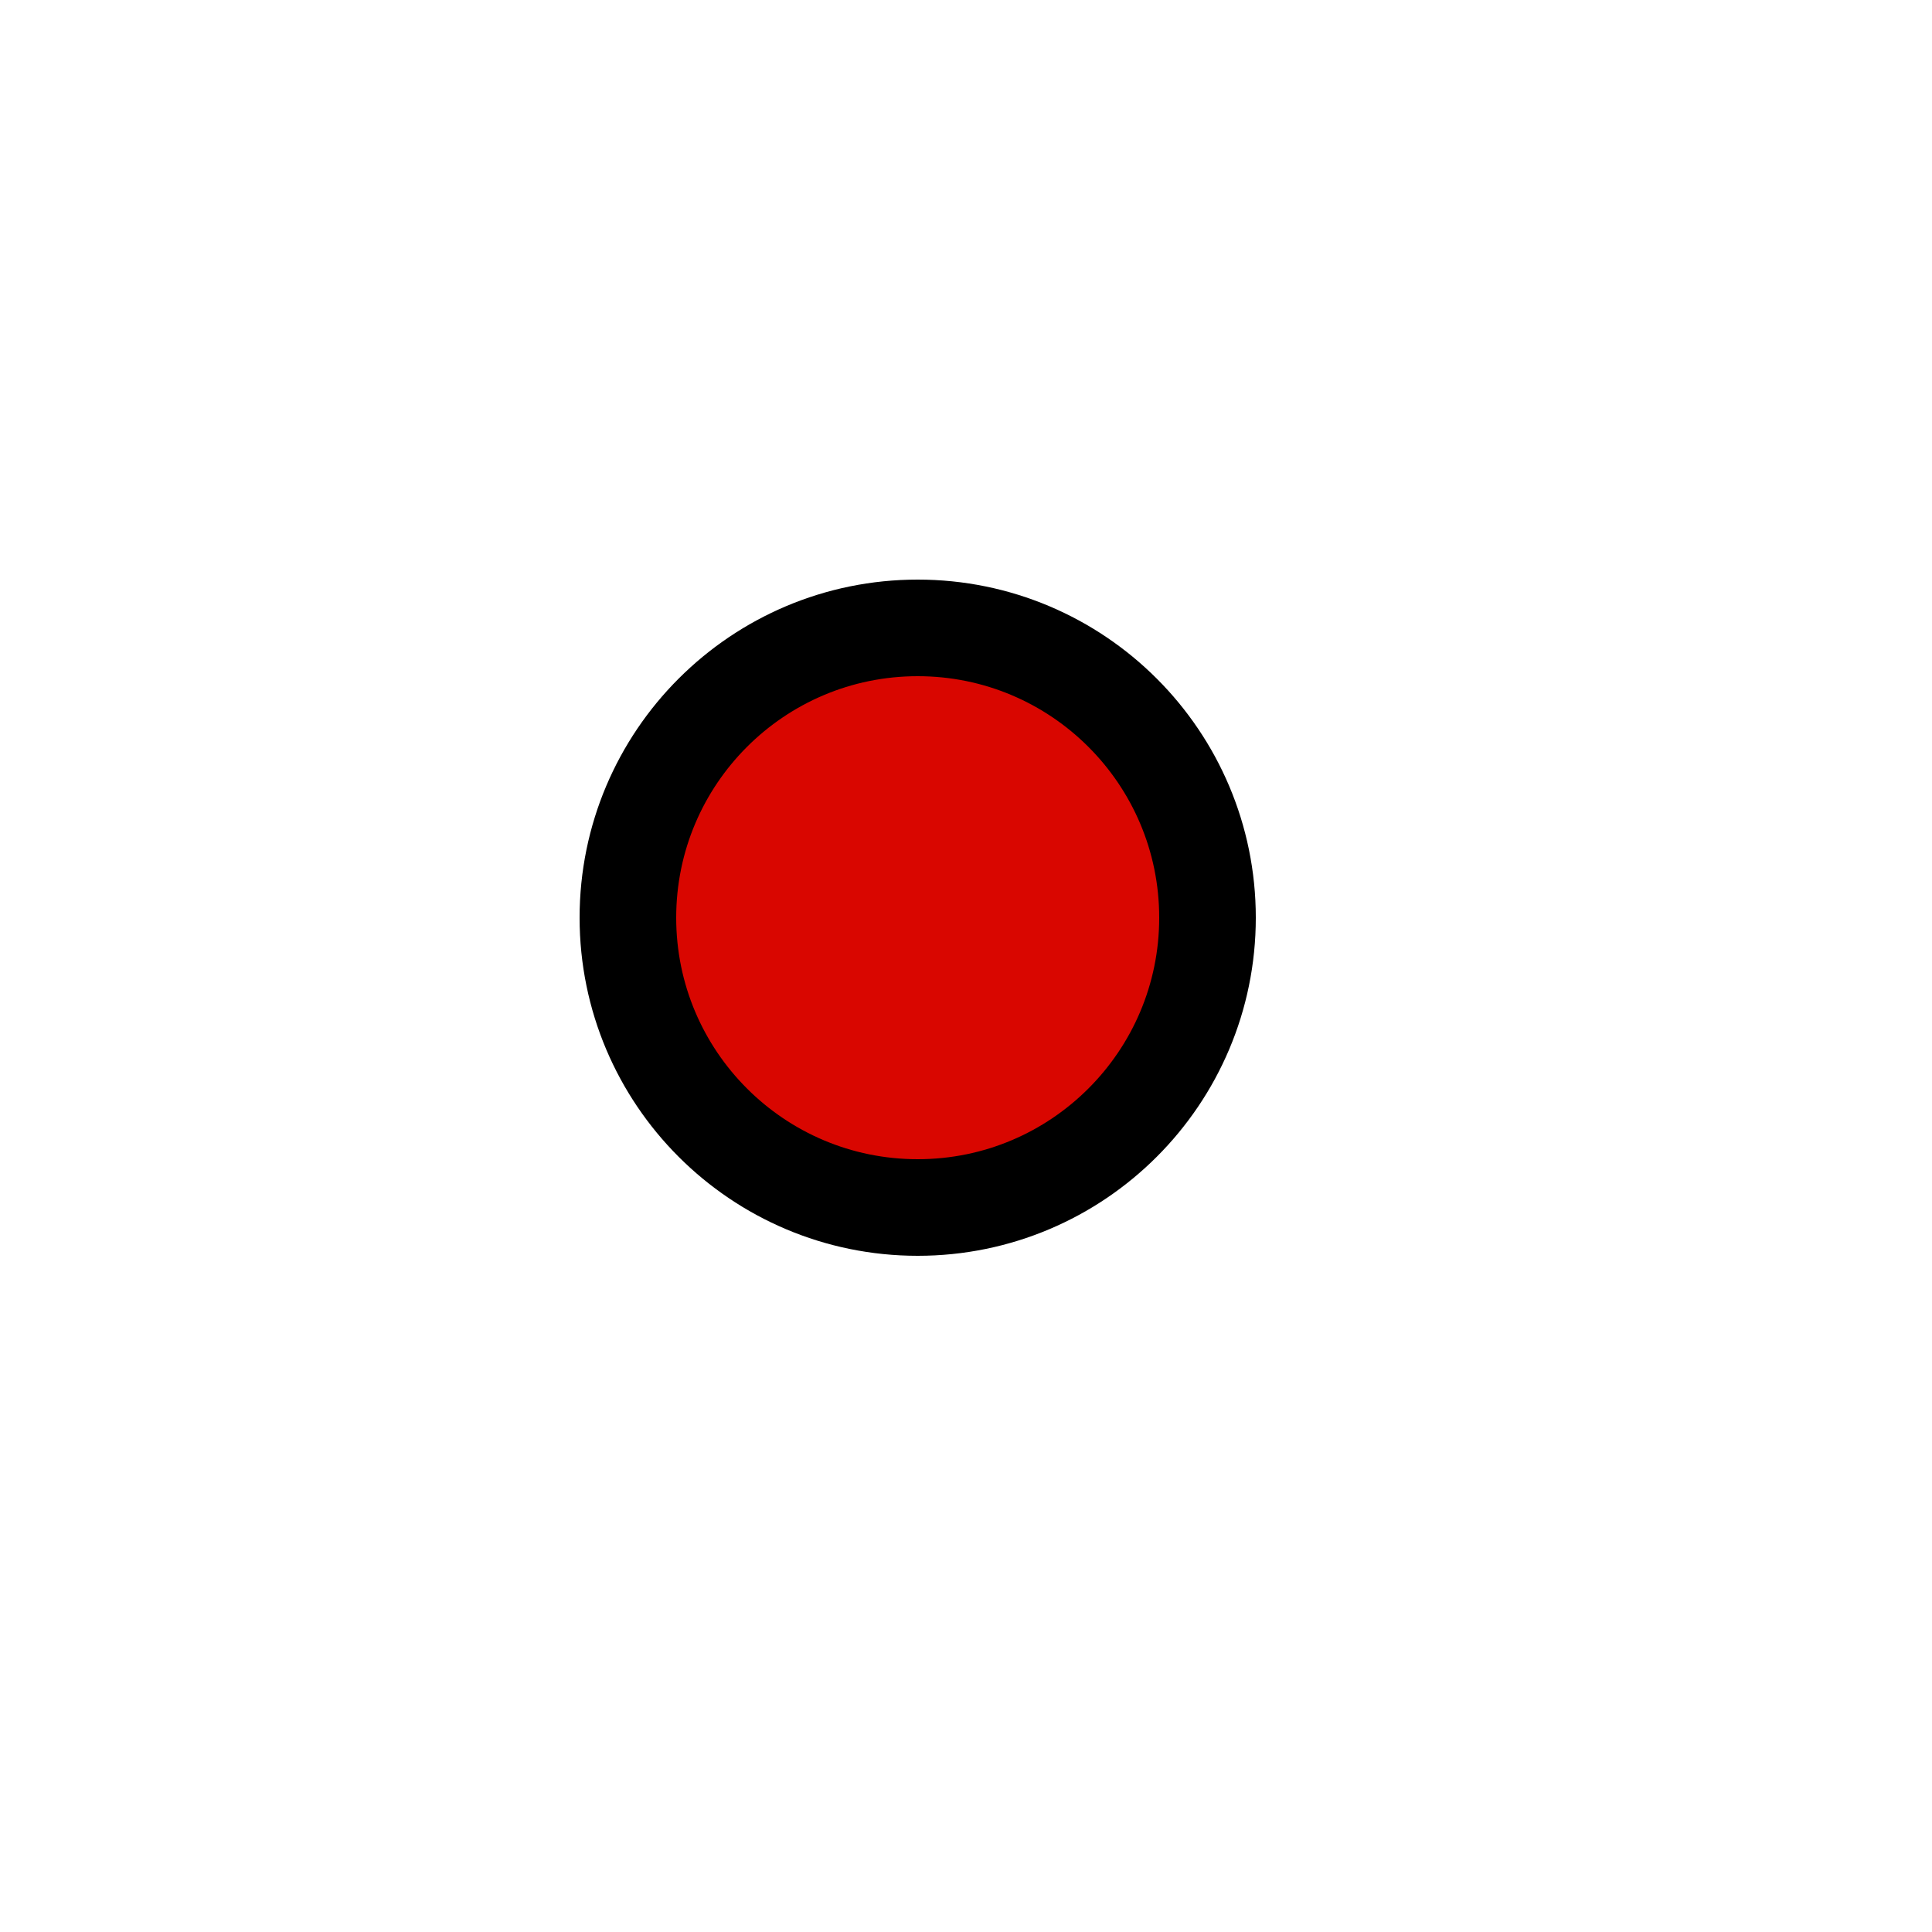
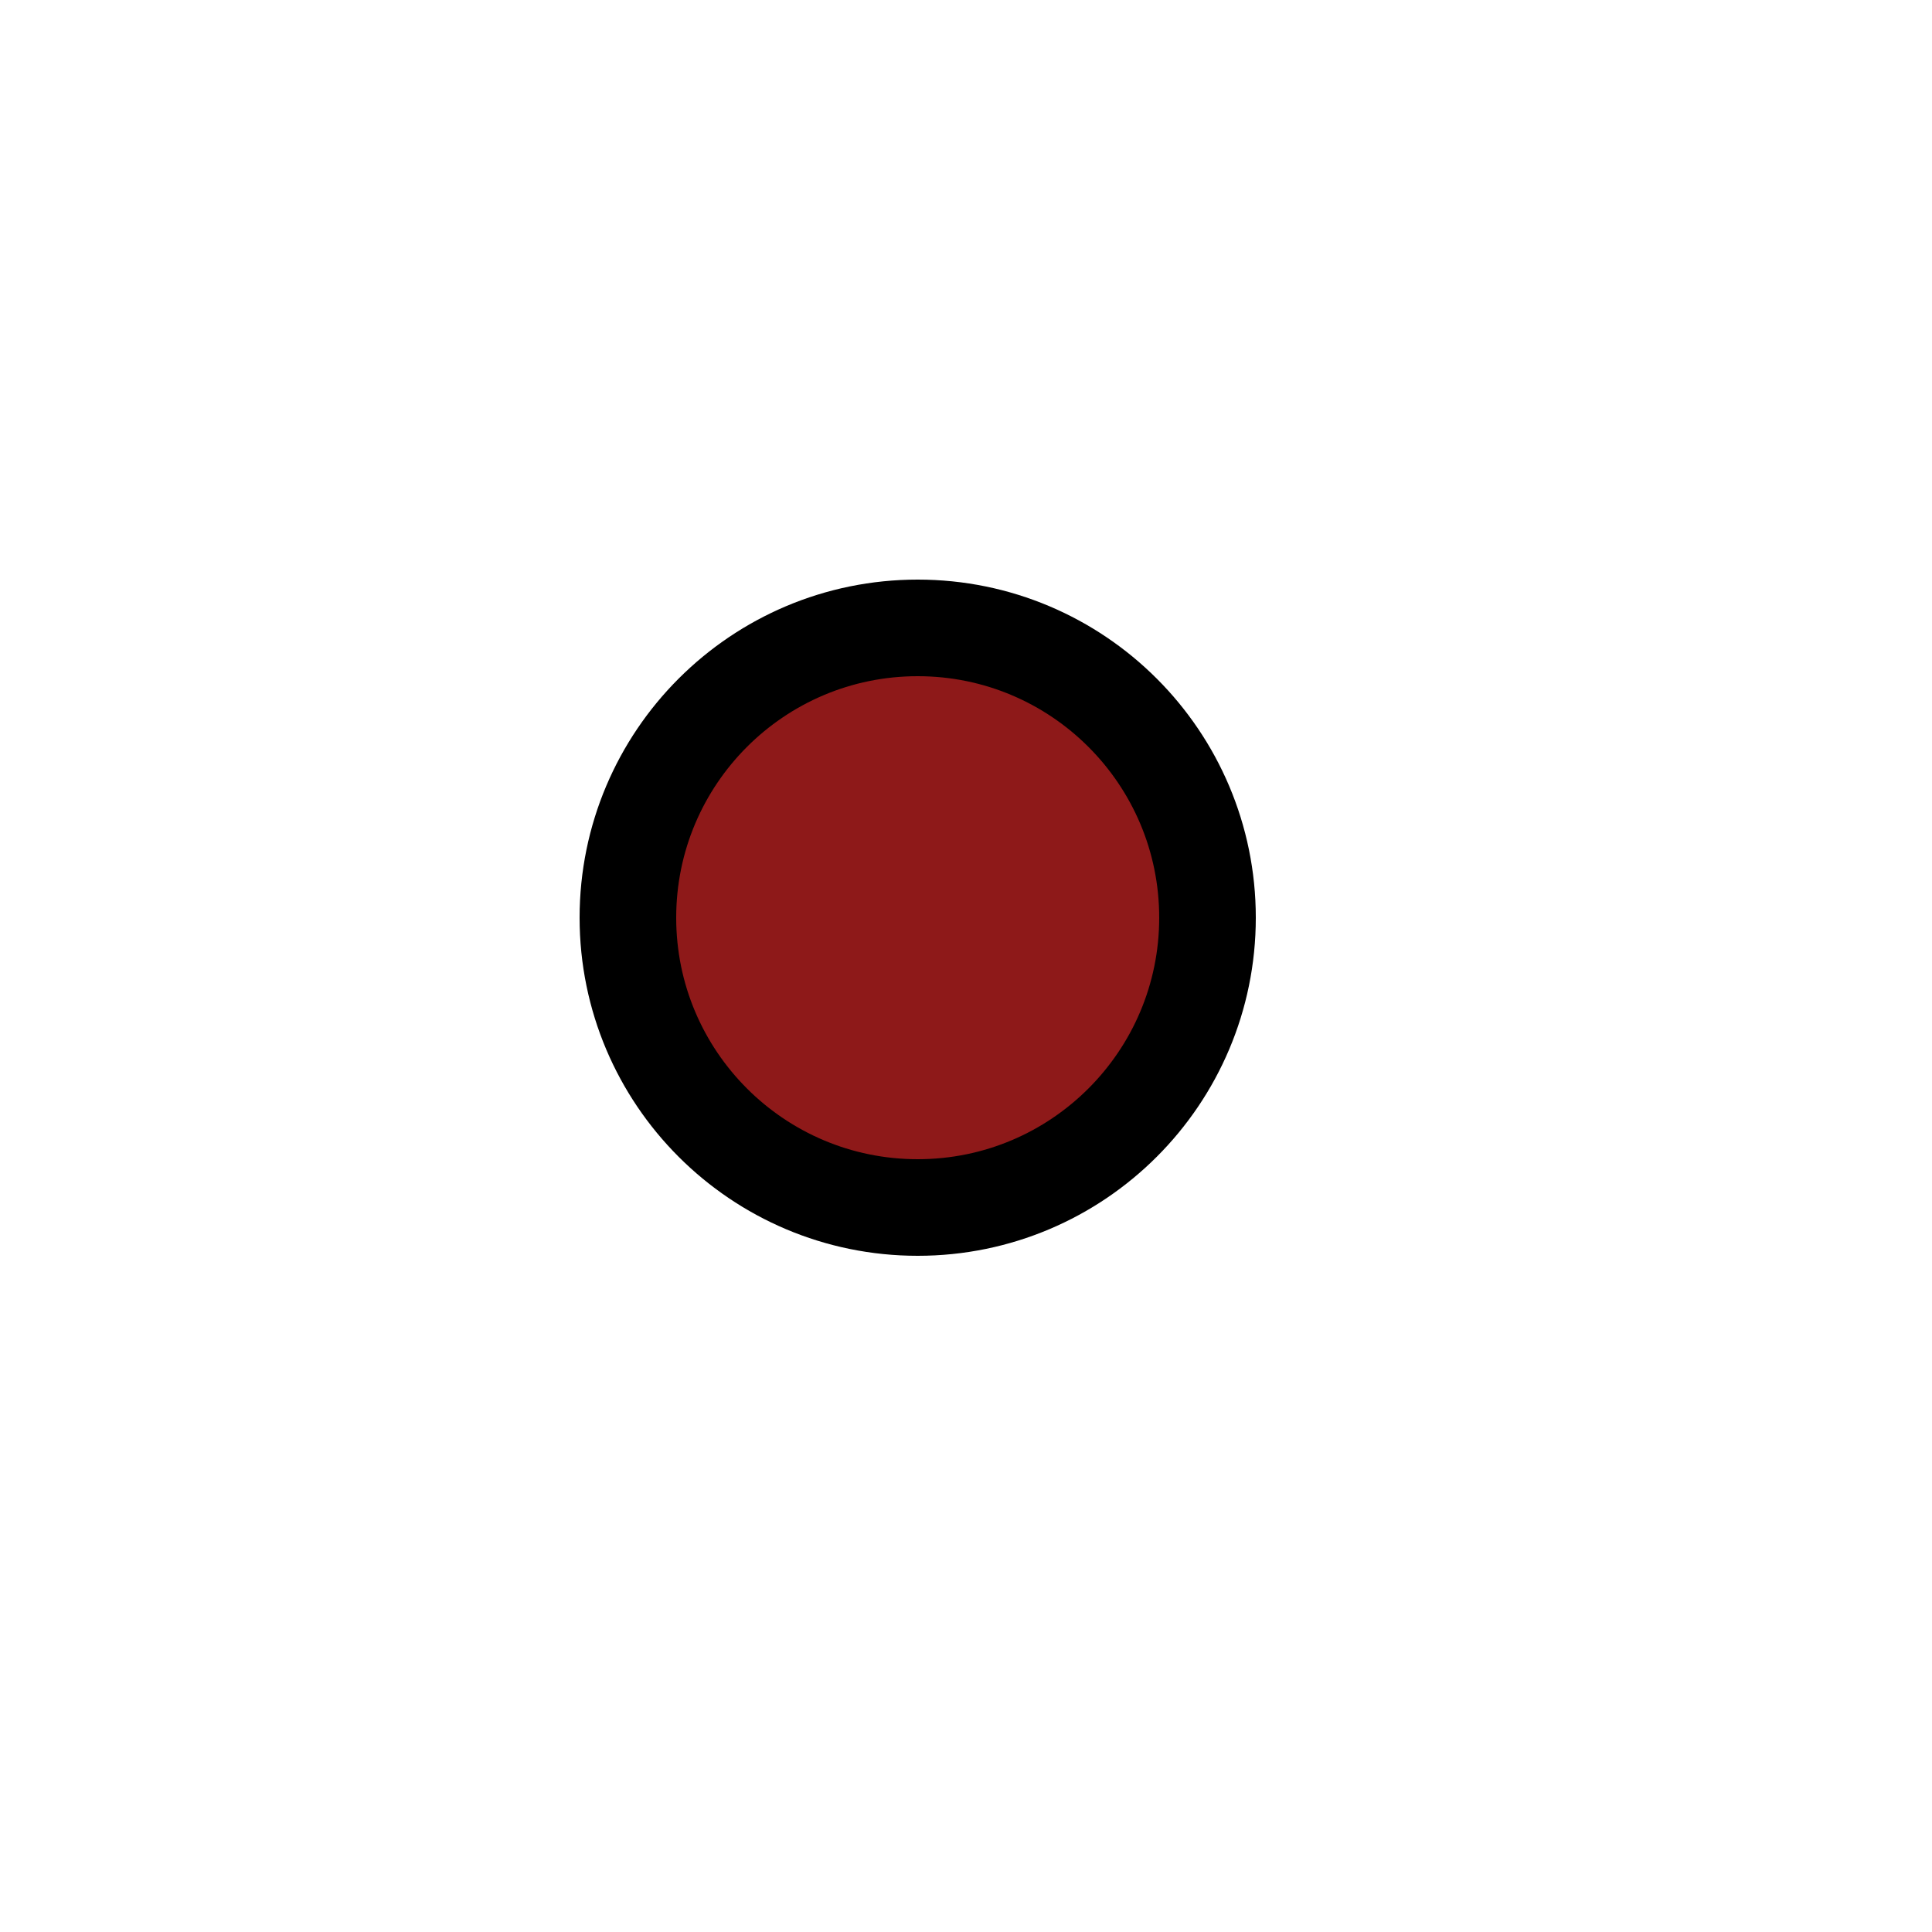
<svg xmlns="http://www.w3.org/2000/svg" width="20" height="20" viewBox="0.5 0.5 20 20">
-   <circle cx="10" cy="10" r="3" fill="#D90600" stroke="#000" />
+   <circle cx="10" cy="10" r="3" fill="#8E1919" stroke="#000" />
</svg>
